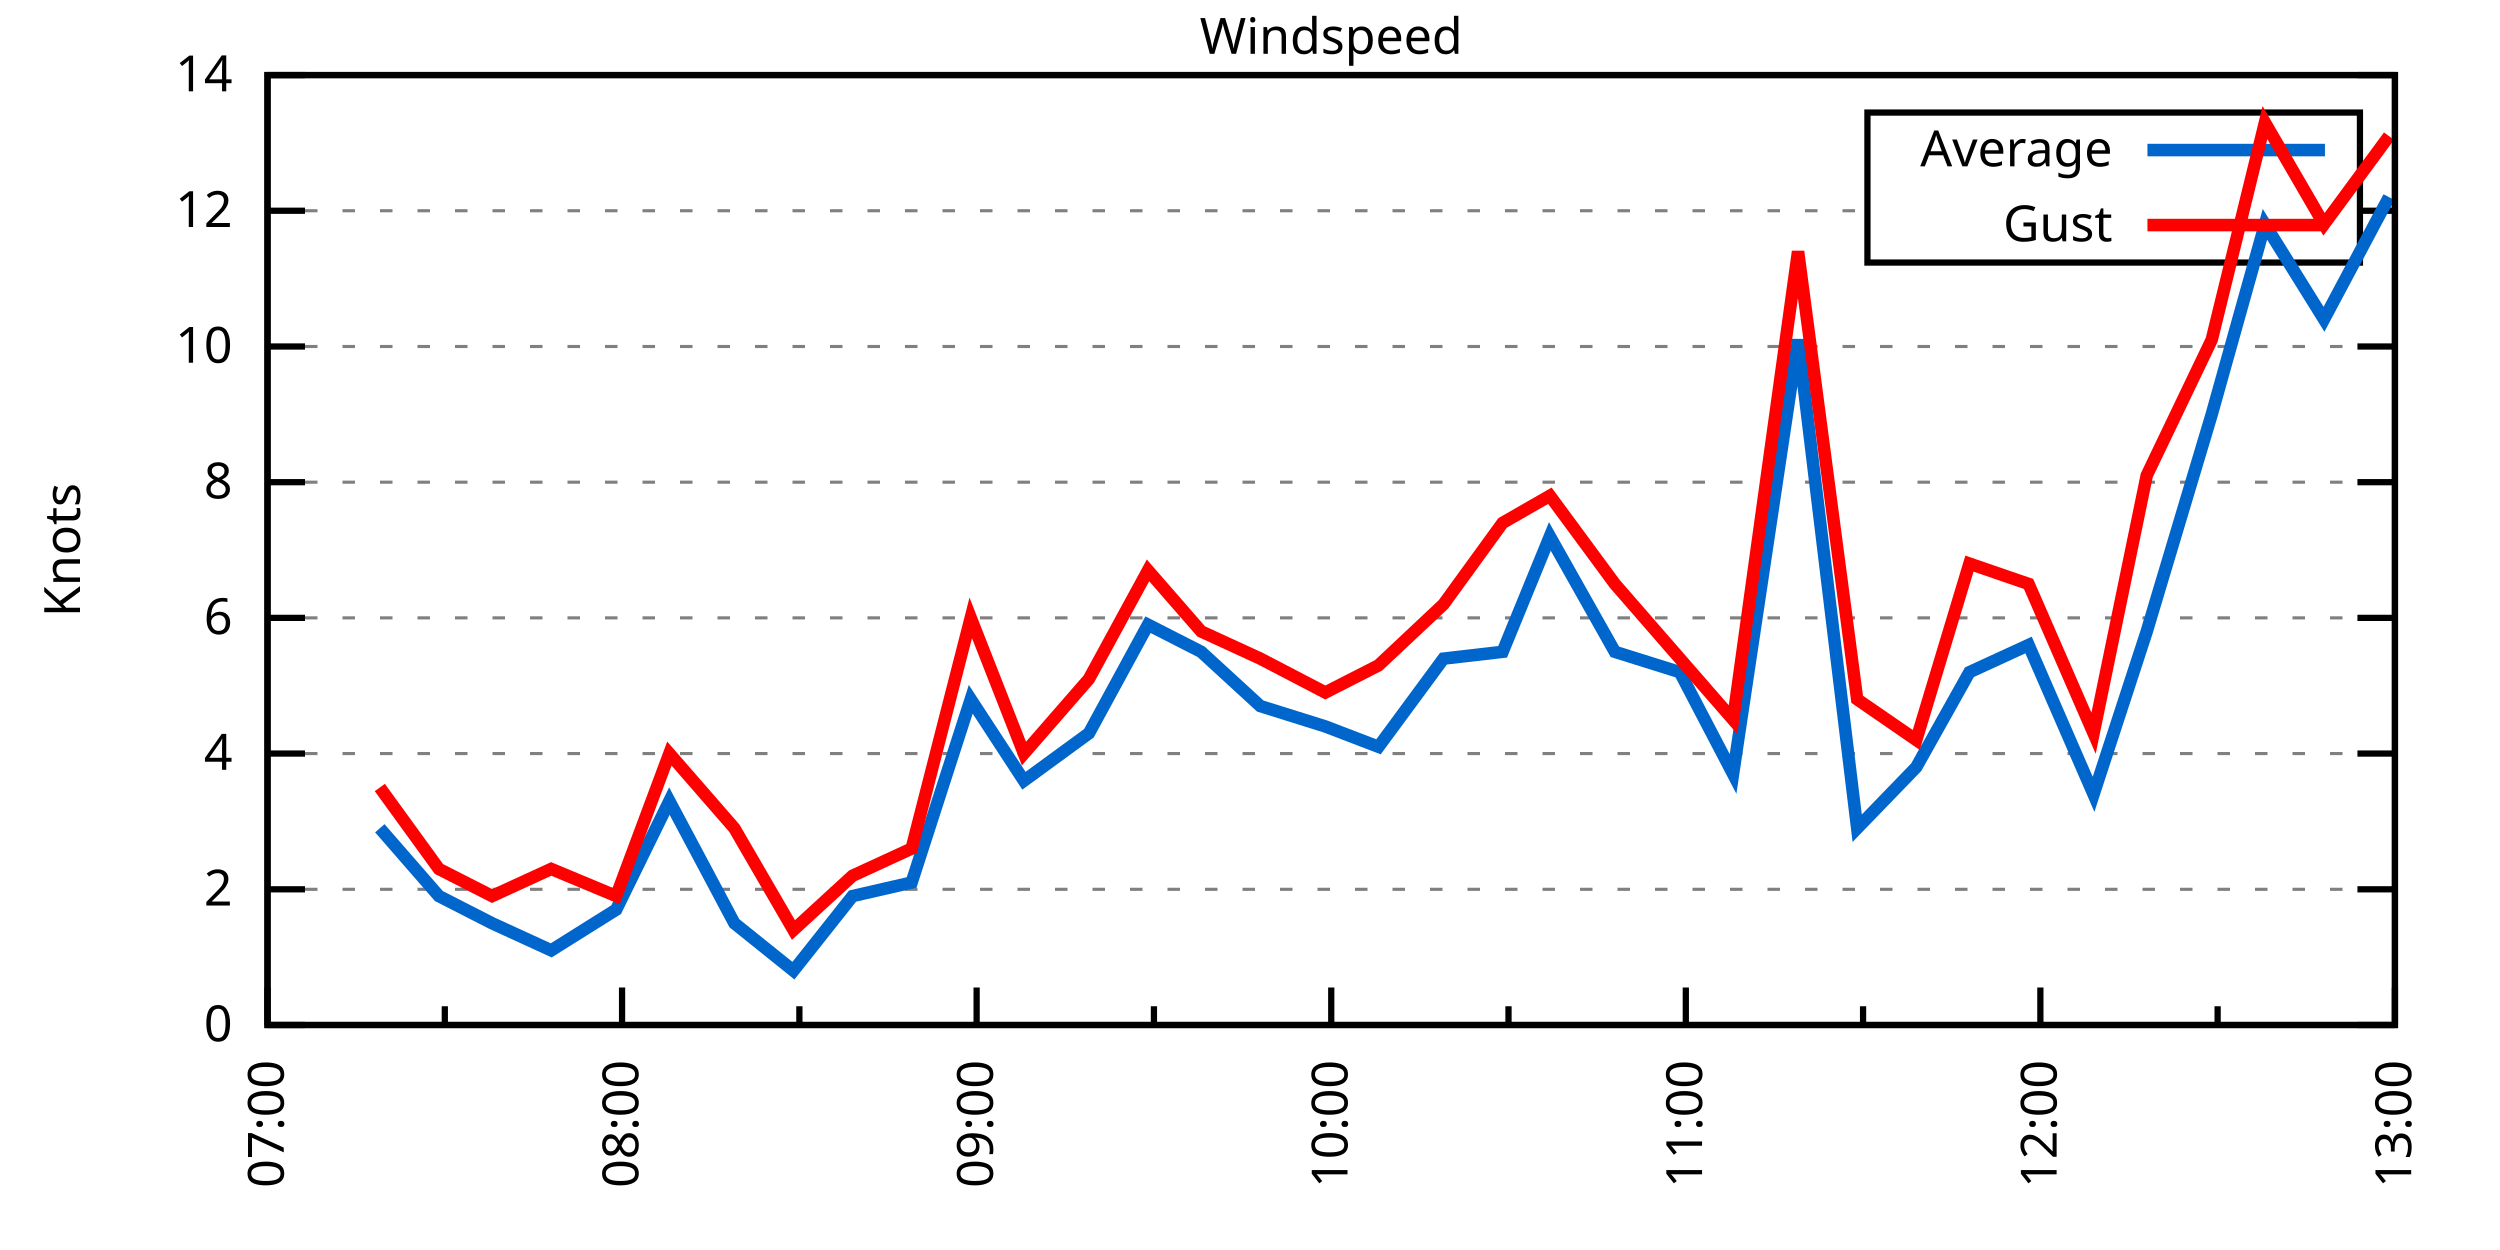
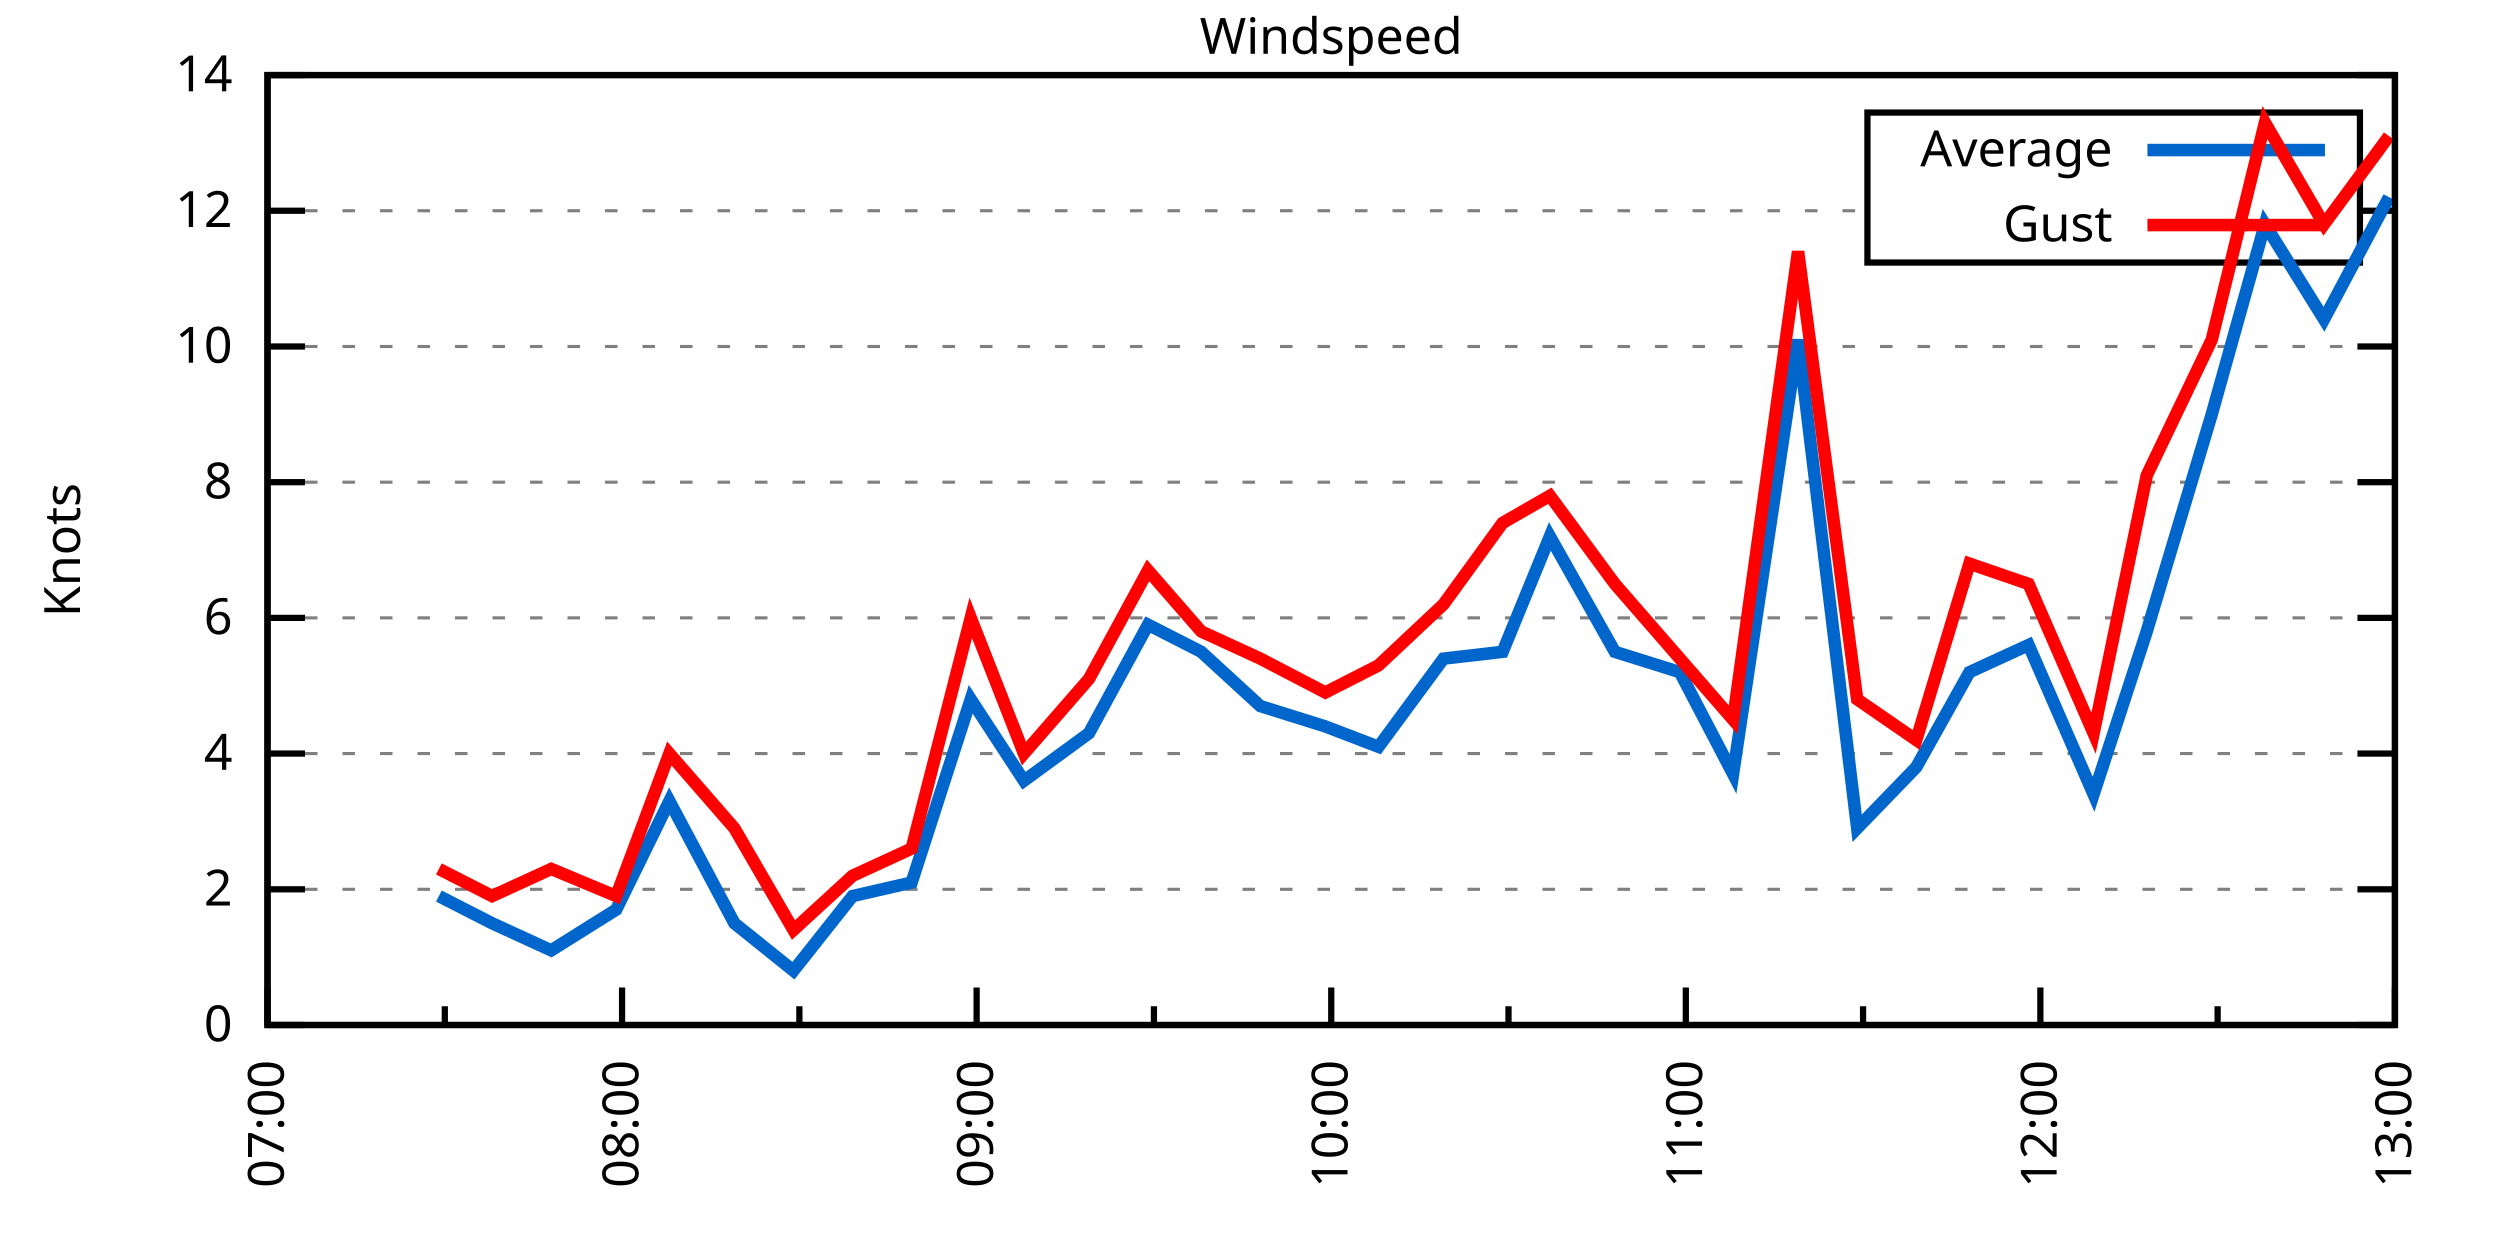
<svg xmlns="http://www.w3.org/2000/svg" xmlns:xlink="http://www.w3.org/1999/xlink" width="400" height="200" viewBox="0 0 400 200">
  <g id="gnuplot_canvas">
    <rect x="0" y="0" width="400" height="200" fill="none" />
    <defs>
      <circle id="gpDot" r="0.5" stroke-width="0.5" stroke="currentColor" />
      <path id="gpPt0" stroke-width="0.333" stroke="currentColor" d="M-1,0 h2 M0,-1 v2" />
      <path id="gpPt1" stroke-width="0.333" stroke="currentColor" d="M-1,-1 L1,1 M1,-1 L-1,1" />
      <path id="gpPt2" stroke-width="0.333" stroke="currentColor" d="M-1,0 L1,0 M0,-1 L0,1 M-1,-1 L1,1 M-1,1 L1,-1" />
      <rect id="gpPt3" stroke-width="0.333" stroke="currentColor" x="-1" y="-1" width="2" height="2" />
      <rect id="gpPt4" stroke-width="0.333" stroke="currentColor" fill="currentColor" x="-1" y="-1" width="2" height="2" />
      <circle id="gpPt5" stroke-width="0.333" stroke="currentColor" cx="0" cy="0" r="1" />
      <use xlink:href="#gpPt5" id="gpPt6" fill="currentColor" stroke="none" />
      <path id="gpPt7" stroke-width="0.333" stroke="currentColor" d="M0,-1.33 L-1.33,0.67 L1.33,0.67 z" />
      <use xlink:href="#gpPt7" id="gpPt8" fill="currentColor" stroke="none" />
      <use xlink:href="#gpPt7" id="gpPt9" stroke="currentColor" transform="rotate(180)" />
      <use xlink:href="#gpPt9" id="gpPt10" fill="currentColor" stroke="none" />
      <use xlink:href="#gpPt3" id="gpPt11" stroke="currentColor" transform="rotate(45)" />
      <use xlink:href="#gpPt11" id="gpPt12" fill="currentColor" stroke="none" />
      <path id="gpPt13" stroke-width="0.333" stroke="currentColor" d="M0,1.330 L1.265,0.411 L0.782,-1.067 L-0.782,-1.076 L-1.265,0.411 z" />
      <use xlink:href="#gpPt13" id="gpPt14" fill="currentColor" stroke="none" />
      <filter id="textbox" filterUnits="objectBoundingBox" x="0" y="0" height="1" width="1">
        <feFlood flood-color="white" flood-opacity="1" result="bgnd" />
        <feComposite in="SourceGraphic" in2="bgnd" operator="atop" />
      </filter>
      <filter id="greybox" filterUnits="objectBoundingBox" x="0" y="0" height="1" width="1">
        <feFlood flood-color="lightgrey" flood-opacity="1" result="grey" />
        <feComposite in="SourceGraphic" in2="grey" operator="atop" />
      </filter>
    </defs>
    <g fill="none" color="white" stroke="currentColor" stroke-width="1.00" stroke-linecap="butt" stroke-linejoin="miter">
</g>
    <g fill="none" color="black" stroke="currentColor" stroke-width="1.00" stroke-linecap="butt" stroke-linejoin="miter">
      <g stroke="none" shape-rendering="crispEdges">
        <polygon fill="rgb(255, 255, 255)" points="42.80,164.00 383.18,164.00 383.18,12.02 42.80,12.02 " />
      </g>
    </g>
    <g fill="none" color="black" stroke="currentColor" stroke-width="1.00" stroke-linecap="butt" stroke-linejoin="miter">
</g>
    <g fill="none" color="black" stroke="black" stroke-width="0.50" stroke-linecap="butt" stroke-linejoin="miter">
</g>
    <g fill="none" color="gray" stroke="currentColor" stroke-width="0.50" stroke-linecap="butt" stroke-linejoin="miter">
      <path stroke="gray" stroke-dasharray="2,4" class="gridline" d="M42.80,164.00 L383.19,164.00  " />
    </g>
    <g fill="none" color="gray" stroke="gray" stroke-width="1.00" stroke-linecap="butt" stroke-linejoin="miter">
</g>
    <g fill="none" color="black" stroke="currentColor" stroke-width="1.00" stroke-linecap="butt" stroke-linejoin="miter">
      <path stroke="black" d="M42.80,164.00 L48.80,164.00 M383.19,164.00 L377.19,164.00  " />
      <g transform="translate(37.20,166.60)" stroke="none" fill="black" font-family="Sans" font-size="8.00" text-anchor="end">
        <text>
          <tspan font-family="Sans"> 0</tspan>
        </text>
      </g>
    </g>
    <g fill="none" color="black" stroke="currentColor" stroke-width="1.00" stroke-linecap="butt" stroke-linejoin="miter">
</g>
    <g fill="none" color="black" stroke="black" stroke-width="0.50" stroke-linecap="butt" stroke-linejoin="miter">
</g>
    <g fill="none" color="gray" stroke="currentColor" stroke-width="0.50" stroke-linecap="butt" stroke-linejoin="miter">
      <path stroke="gray" stroke-dasharray="2,4" class="gridline" d="M42.80,142.29 L383.19,142.29  " />
    </g>
    <g fill="none" color="gray" stroke="gray" stroke-width="1.00" stroke-linecap="butt" stroke-linejoin="miter">
</g>
    <g fill="none" color="black" stroke="currentColor" stroke-width="1.00" stroke-linecap="butt" stroke-linejoin="miter">
      <path stroke="black" d="M42.80,142.29 L48.80,142.29 M383.19,142.29 L377.19,142.29  " />
      <g transform="translate(37.20,144.89)" stroke="none" fill="black" font-family="Sans" font-size="8.00" text-anchor="end">
        <text>
          <tspan font-family="Sans"> 2</tspan>
        </text>
      </g>
    </g>
    <g fill="none" color="black" stroke="currentColor" stroke-width="1.00" stroke-linecap="butt" stroke-linejoin="miter">
</g>
    <g fill="none" color="black" stroke="black" stroke-width="0.50" stroke-linecap="butt" stroke-linejoin="miter">
</g>
    <g fill="none" color="gray" stroke="currentColor" stroke-width="0.50" stroke-linecap="butt" stroke-linejoin="miter">
      <path stroke="gray" stroke-dasharray="2,4" class="gridline" d="M42.80,120.57 L383.19,120.57  " />
    </g>
    <g fill="none" color="gray" stroke="gray" stroke-width="1.00" stroke-linecap="butt" stroke-linejoin="miter">
</g>
    <g fill="none" color="black" stroke="currentColor" stroke-width="1.00" stroke-linecap="butt" stroke-linejoin="miter">
      <path stroke="black" d="M42.80,120.57 L48.80,120.57 M383.19,120.57 L377.19,120.57  " />
      <g transform="translate(37.20,123.17)" stroke="none" fill="black" font-family="Sans" font-size="8.00" text-anchor="end">
        <text>
          <tspan font-family="Sans"> 4</tspan>
        </text>
      </g>
    </g>
    <g fill="none" color="black" stroke="currentColor" stroke-width="1.00" stroke-linecap="butt" stroke-linejoin="miter">
</g>
    <g fill="none" color="black" stroke="black" stroke-width="0.50" stroke-linecap="butt" stroke-linejoin="miter">
</g>
    <g fill="none" color="gray" stroke="currentColor" stroke-width="0.50" stroke-linecap="butt" stroke-linejoin="miter">
      <path stroke="gray" stroke-dasharray="2,4" class="gridline" d="M42.80,98.86 L383.19,98.86  " />
    </g>
    <g fill="none" color="gray" stroke="gray" stroke-width="1.00" stroke-linecap="butt" stroke-linejoin="miter">
</g>
    <g fill="none" color="black" stroke="currentColor" stroke-width="1.00" stroke-linecap="butt" stroke-linejoin="miter">
      <path stroke="black" d="M42.80,98.86 L48.80,98.86 M383.19,98.86 L377.19,98.86  " />
      <g transform="translate(37.20,101.46)" stroke="none" fill="black" font-family="Sans" font-size="8.00" text-anchor="end">
        <text>
          <tspan font-family="Sans"> 6</tspan>
        </text>
      </g>
    </g>
    <g fill="none" color="black" stroke="currentColor" stroke-width="1.00" stroke-linecap="butt" stroke-linejoin="miter">
</g>
    <g fill="none" color="black" stroke="black" stroke-width="0.50" stroke-linecap="butt" stroke-linejoin="miter">
</g>
    <g fill="none" color="gray" stroke="currentColor" stroke-width="0.50" stroke-linecap="butt" stroke-linejoin="miter">
      <path stroke="gray" stroke-dasharray="2,4" class="gridline" d="M42.80,77.15 L383.19,77.15  " />
    </g>
    <g fill="none" color="gray" stroke="gray" stroke-width="1.00" stroke-linecap="butt" stroke-linejoin="miter">
</g>
    <g fill="none" color="black" stroke="currentColor" stroke-width="1.00" stroke-linecap="butt" stroke-linejoin="miter">
      <path stroke="black" d="M42.80,77.15 L48.80,77.15 M383.19,77.15 L377.19,77.15  " />
      <g transform="translate(37.20,79.75)" stroke="none" fill="black" font-family="Sans" font-size="8.00" text-anchor="end">
        <text>
          <tspan font-family="Sans"> 8</tspan>
        </text>
      </g>
    </g>
    <g fill="none" color="black" stroke="currentColor" stroke-width="1.00" stroke-linecap="butt" stroke-linejoin="miter">
</g>
    <g fill="none" color="black" stroke="black" stroke-width="0.50" stroke-linecap="butt" stroke-linejoin="miter">
</g>
    <g fill="none" color="gray" stroke="currentColor" stroke-width="0.50" stroke-linecap="butt" stroke-linejoin="miter">
      <path stroke="gray" stroke-dasharray="2,4" class="gridline" d="M42.80,55.44 L383.19,55.44  " />
    </g>
    <g fill="none" color="gray" stroke="gray" stroke-width="1.00" stroke-linecap="butt" stroke-linejoin="miter">
</g>
    <g fill="none" color="black" stroke="currentColor" stroke-width="1.00" stroke-linecap="butt" stroke-linejoin="miter">
      <path stroke="black" d="M42.80,55.44 L48.80,55.44 M383.19,55.44 L377.19,55.44  " />
      <g transform="translate(37.20,58.04)" stroke="none" fill="black" font-family="Sans" font-size="8.00" text-anchor="end">
        <text>
          <tspan font-family="Sans"> 10</tspan>
        </text>
      </g>
    </g>
    <g fill="none" color="black" stroke="currentColor" stroke-width="1.00" stroke-linecap="butt" stroke-linejoin="miter">
</g>
    <g fill="none" color="black" stroke="black" stroke-width="0.50" stroke-linecap="butt" stroke-linejoin="miter">
</g>
    <g fill="none" color="gray" stroke="currentColor" stroke-width="0.50" stroke-linecap="butt" stroke-linejoin="miter">
      <path stroke="gray" stroke-dasharray="2,4" class="gridline" d="M42.80,33.72 L298.79,33.72 M377.59,33.72 L383.19,33.72  " />
    </g>
    <g fill="none" color="gray" stroke="gray" stroke-width="1.00" stroke-linecap="butt" stroke-linejoin="miter">
</g>
    <g fill="none" color="black" stroke="currentColor" stroke-width="1.00" stroke-linecap="butt" stroke-linejoin="miter">
      <path stroke="black" d="M42.80,33.72 L48.80,33.72 M383.19,33.72 L377.19,33.72  " />
      <g transform="translate(37.20,36.32)" stroke="none" fill="black" font-family="Sans" font-size="8.00" text-anchor="end">
        <text>
          <tspan font-family="Sans"> 12</tspan>
        </text>
      </g>
    </g>
    <g fill="none" color="black" stroke="currentColor" stroke-width="1.00" stroke-linecap="butt" stroke-linejoin="miter">
</g>
    <g fill="none" color="black" stroke="black" stroke-width="0.50" stroke-linecap="butt" stroke-linejoin="miter">
</g>
    <g fill="none" color="gray" stroke="currentColor" stroke-width="0.50" stroke-linecap="butt" stroke-linejoin="miter">
      <path stroke="gray" stroke-dasharray="2,4" class="gridline" d="M42.80,12.01 L383.19,12.01  " />
    </g>
    <g fill="none" color="gray" stroke="gray" stroke-width="1.00" stroke-linecap="butt" stroke-linejoin="miter">
</g>
    <g fill="none" color="black" stroke="currentColor" stroke-width="1.00" stroke-linecap="butt" stroke-linejoin="miter">
      <path stroke="black" d="M42.80,12.01 L48.80,12.01 M383.19,12.01 L377.19,12.01  " />
      <g transform="translate(37.20,14.61)" stroke="none" fill="black" font-family="Sans" font-size="8.00" text-anchor="end">
        <text>
          <tspan font-family="Sans"> 14</tspan>
        </text>
      </g>
    </g>
    <g fill="none" color="black" stroke="currentColor" stroke-width="1.00" stroke-linecap="butt" stroke-linejoin="miter">
      <path stroke="black" d="M42.80,164.00 L42.80,158.00  " />
      <g transform="translate(45.40,169.60) rotate(270)" stroke="none" fill="black" font-family="Sans" font-size="8.00" text-anchor="end">
        <text>
          <tspan font-family="Sans">07:00</tspan>
        </text>
      </g>
    </g>
    <g fill="none" color="black" stroke="currentColor" stroke-width="1.00" stroke-linecap="butt" stroke-linejoin="miter">
      <path stroke="black" d="M71.17,164.00 L71.17,161.00 M99.53,164.00 L99.53,158.00  " />
      <g transform="translate(102.13,169.60) rotate(270)" stroke="none" fill="black" font-family="Sans" font-size="8.00" text-anchor="end">
        <text>
          <tspan font-family="Sans">08:00</tspan>
        </text>
      </g>
    </g>
    <g fill="none" color="black" stroke="currentColor" stroke-width="1.00" stroke-linecap="butt" stroke-linejoin="miter">
      <path stroke="black" d="M127.90,164.00 L127.90,161.00 M156.26,164.00 L156.26,158.00  " />
      <g transform="translate(158.86,169.60) rotate(270)" stroke="none" fill="black" font-family="Sans" font-size="8.00" text-anchor="end">
        <text>
          <tspan font-family="Sans">09:00</tspan>
        </text>
      </g>
    </g>
    <g fill="none" color="black" stroke="currentColor" stroke-width="1.00" stroke-linecap="butt" stroke-linejoin="miter">
      <path stroke="black" d="M184.63,164.00 L184.63,161.00 M213.00,164.00 L213.00,158.00  " />
      <g transform="translate(215.60,169.60) rotate(270)" stroke="none" fill="black" font-family="Sans" font-size="8.00" text-anchor="end">
        <text>
          <tspan font-family="Sans">10:00</tspan>
        </text>
      </g>
    </g>
    <g fill="none" color="black" stroke="currentColor" stroke-width="1.00" stroke-linecap="butt" stroke-linejoin="miter">
      <path stroke="black" d="M241.36,164.00 L241.36,161.00 M269.73,164.00 L269.73,158.00  " />
      <g transform="translate(272.33,169.60) rotate(270)" stroke="none" fill="black" font-family="Sans" font-size="8.00" text-anchor="end">
        <text>
          <tspan font-family="Sans">11:00</tspan>
        </text>
      </g>
    </g>
    <g fill="none" color="black" stroke="currentColor" stroke-width="1.00" stroke-linecap="butt" stroke-linejoin="miter">
      <path stroke="black" d="M298.09,164.00 L298.09,161.00 M326.46,164.00 L326.46,158.00  " />
      <g transform="translate(329.06,169.60) rotate(270)" stroke="none" fill="black" font-family="Sans" font-size="8.00" text-anchor="end">
        <text>
          <tspan font-family="Sans">12:00</tspan>
        </text>
      </g>
    </g>
    <g fill="none" color="black" stroke="currentColor" stroke-width="1.00" stroke-linecap="butt" stroke-linejoin="miter">
      <path stroke="black" d="M354.82,164.00 L354.82,161.00 M383.19,164.00 L383.19,158.00  " />
      <g transform="translate(385.79,169.60) rotate(270)" stroke="none" fill="black" font-family="Sans" font-size="8.00" text-anchor="end">
        <text>
          <tspan font-family="Sans">13:00</tspan>
        </text>
      </g>
    </g>
    <g fill="none" color="black" stroke="currentColor" stroke-width="1.00" stroke-linecap="butt" stroke-linejoin="miter">
</g>
    <g fill="none" color="black" stroke="currentColor" stroke-width="1.00" stroke-linecap="butt" stroke-linejoin="miter">
      <path stroke="black" d="M42.80,12.01 L42.80,164.00 L383.19,164.00 L383.19,12.01 L42.80,12.01 Z  " />
    </g>
    <g fill="none" color="black" stroke="currentColor" stroke-width="1.00" stroke-linecap="butt" stroke-linejoin="miter">
      <g transform="translate(12.80,88.01) rotate(270)" stroke="none" fill="black" font-family="Sans" font-size="8.00" text-anchor="middle">
        <text>
          <tspan font-family="Sans">Knots</tspan>
        </text>
      </g>
    </g>
    <g fill="none" color="black" stroke="currentColor" stroke-width="1.00" stroke-linecap="butt" stroke-linejoin="miter">
</g>
    <g fill="none" color="black" stroke="currentColor" stroke-width="1.00" stroke-linecap="butt" stroke-linejoin="miter">
      <path stroke="black" d="M298.79,42.01 L298.79,18.01 L377.59,18.01 L377.59,42.01 L298.79,42.01 Z  " />
    </g>
    <g id="Windspeed_plot_1">
      <g fill="none" color="white" stroke="black" stroke-width="2.00" stroke-linecap="butt" stroke-linejoin="miter">
</g>
      <g fill="none" color="black" stroke="currentColor" stroke-width="2.00" stroke-linecap="butt" stroke-linejoin="miter">
        <g transform="translate(337.99,26.61)" stroke="none" fill="black" font-family="Sans" font-size="8.00" text-anchor="end">
          <text>
            <tspan font-family="Sans">Average</tspan>
          </text>
        </g>
      </g>
      <g fill="none" color="black" stroke="currentColor" stroke-width="2.00" stroke-linecap="butt" stroke-linejoin="miter">
-         <path stroke="rgb(  0, 102, 204)" d="M343.59,24.01 L371.99,24.01 M60.77,132.52 L70.22,143.37 L78.73,147.72 L88.19,152.06 L98.59,145.54 L107.10,128.17   L117.50,147.72 L126.95,155.31 L136.41,143.37 L145.86,141.20 L155.32,111.89 L163.83,124.92 L174.23,117.32 L183.68,99.95   L192.19,104.29 L201.65,112.97 L212.05,116.23 L220.56,119.49 L230.96,105.38 L240.42,104.29 L247.98,85.83 L258.38,104.29   L268.78,107.55 L277.29,123.83 L287.69,54.35 L297.15,132.52 L306.60,122.75 L315.11,107.55 L324.57,103.20 L334.97,127.09   L343.48,101.03 L353.88,66.29 L362.39,35.89 L371.84,51.09 L382.24,31.55  " />
+         <path stroke="rgb(  0, 102, 204)" d="M343.59,24.01 L371.99,24.01 M70.22,143.37 L78.73,147.72 L88.19,152.06 L98.59,145.54 L107.10,128.17 L117.50,147.72   L126.95,155.31 L136.41,143.37 L145.86,141.20 L155.32,111.89 L163.83,124.92 L174.23,117.32 L183.68,99.95 L192.19,104.29   L201.65,112.97 L212.05,116.23 L220.56,119.49 L230.96,105.38 L240.42,104.29 L247.98,85.83 L258.38,104.29 L268.78,107.55   L277.29,123.83 L287.69,54.35 L297.15,132.52 L306.60,122.75 L315.11,107.55 L324.57,103.20 L334.97,127.09 L343.48,101.03   L353.88,66.29 L362.39,35.89 L371.84,51.09 L382.24,31.55  " />
      </g>
    </g>
    <g id="Windspeed_plot_2">
      <g fill="none" color="black" stroke="currentColor" stroke-width="2.00" stroke-linecap="butt" stroke-linejoin="miter">
        <g transform="translate(337.99,38.61)" stroke="none" fill="black" font-family="Sans" font-size="8.00" text-anchor="end">
          <text>
            <tspan font-family="Sans">Gust</tspan>
          </text>
        </g>
      </g>
      <g fill="none" color="black" stroke="currentColor" stroke-width="2.00" stroke-linecap="butt" stroke-linejoin="miter">
-         <path stroke="rgb(255,   0,   0)" d="M343.59,36.01 L371.99,36.01 M60.77,126.00 L70.22,139.03 L78.73,143.37 L88.19,139.03 L98.59,143.37 L107.10,120.57   L117.50,132.52 L126.95,148.80 L136.41,140.12 L145.86,135.77 L155.32,98.86 L163.83,120.57 L174.23,108.63 L183.68,91.26   L192.19,101.03 L201.65,105.38 L212.05,110.80 L220.56,106.46 L230.96,96.69 L240.42,83.66 L247.98,79.32 L258.38,93.43   L268.78,105.38 L277.29,115.15 L287.69,40.24 L297.15,111.89 L306.60,118.40 L315.11,90.18 L324.57,93.43 L334.97,117.32   L343.48,76.06 L353.88,54.35 L362.39,19.61 L371.84,35.89 L382.24,21.78  " />
+         <path stroke="rgb(255,   0,   0)" d="M343.59,36.01 L371.99,36.01 M70.22,139.03 L78.73,143.37 L88.19,139.03 L98.59,143.37 L107.10,120.57 L117.50,132.52   L126.95,148.80 L136.41,140.12 L145.86,135.77 L155.32,98.86 L163.83,120.57 L174.23,108.63 L183.68,91.26 L192.19,101.03   L201.65,105.38 L212.05,110.80 L220.56,106.46 L230.96,96.69 L240.42,83.66 L247.98,79.32 L258.38,93.43 L268.78,105.38   L277.29,115.15 L287.69,40.24 L297.15,111.89 L306.60,118.40 L315.11,90.18 L324.57,93.43 L334.97,117.32 L343.48,76.06   L353.88,54.35 L362.39,19.61 L371.84,35.89 L382.24,21.78  " />
      </g>
    </g>
    <g fill="none" color="black" stroke="currentColor" stroke-width="2.00" stroke-linecap="butt" stroke-linejoin="miter">
</g>
    <g fill="none" color="black" stroke="black" stroke-width="1.00" stroke-linecap="butt" stroke-linejoin="miter">
</g>
    <g fill="none" color="black" stroke="currentColor" stroke-width="1.00" stroke-linecap="butt" stroke-linejoin="miter">
      <path stroke="black" d="M42.80,12.01 L42.80,164.00 L383.19,164.00 L383.19,12.01 L42.80,12.01 Z  " />
    </g>
    <g fill="none" color="black" stroke="currentColor" stroke-width="1.00" stroke-linecap="butt" stroke-linejoin="miter">
      <g transform="translate(212.99,8.61)" stroke="none" fill="black" font-family="Sans" font-size="8.00" text-anchor="middle">
        <text>
          <tspan font-family="Sans">Windspeed</tspan>
        </text>
      </g>
    </g>
    <g fill="none" color="black" stroke="currentColor" stroke-width="1.00" stroke-linecap="butt" stroke-linejoin="miter">
</g>
  </g>
</svg>
